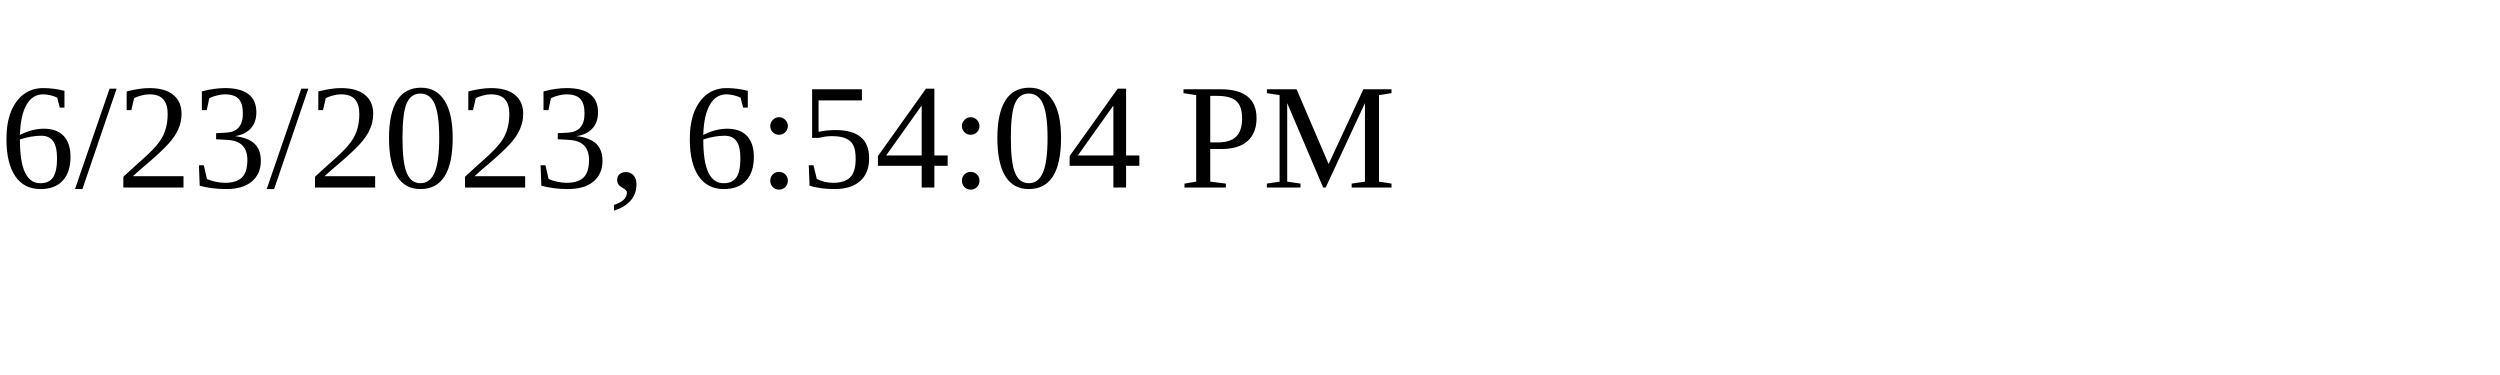
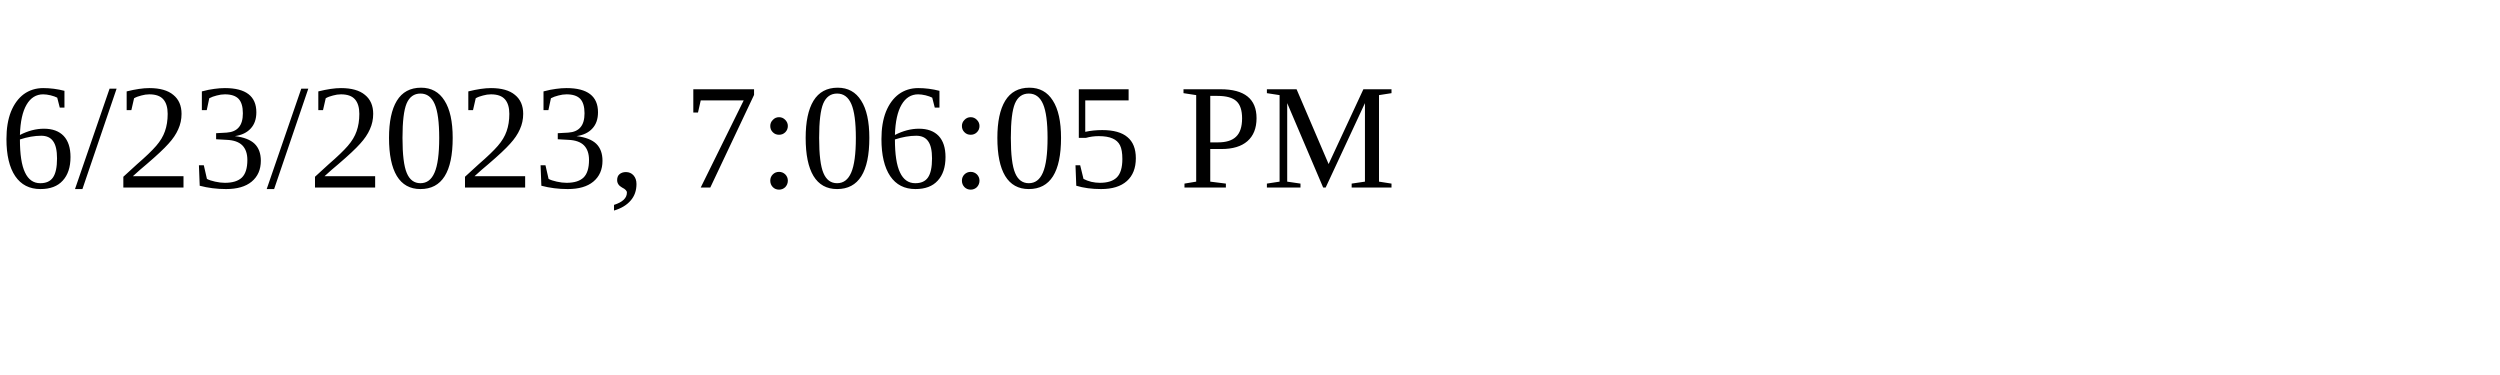
<svg xmlns="http://www.w3.org/2000/svg" height="30" width="200">
-   <text x="0" y="15">6/23/2023, 6:54:04 PM</text>
+   <text x="0" y="15">6/23/2023, 7:06:05 PM</text>
</svg>
